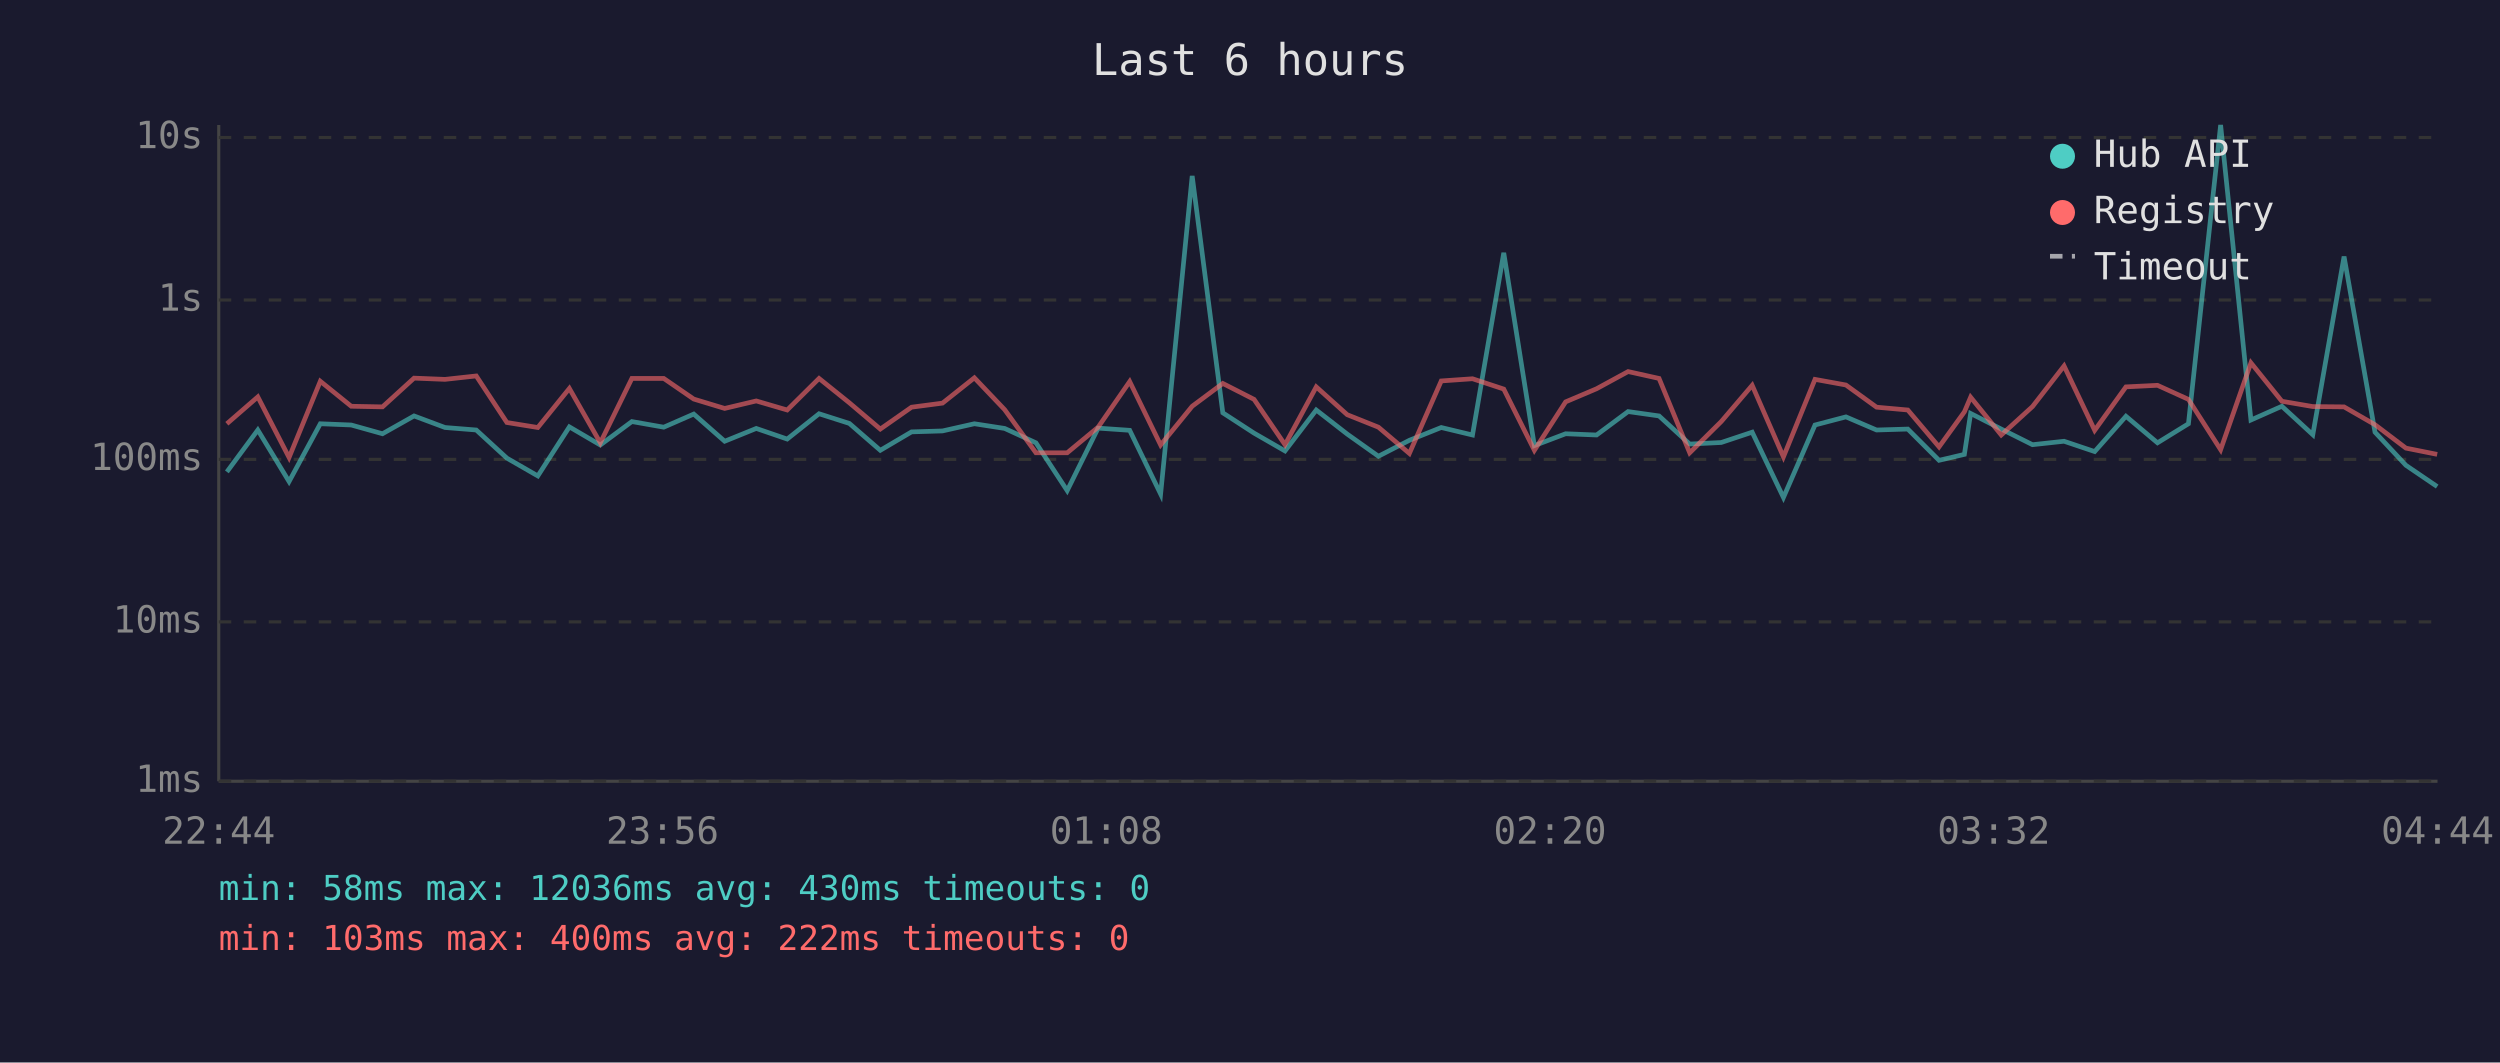
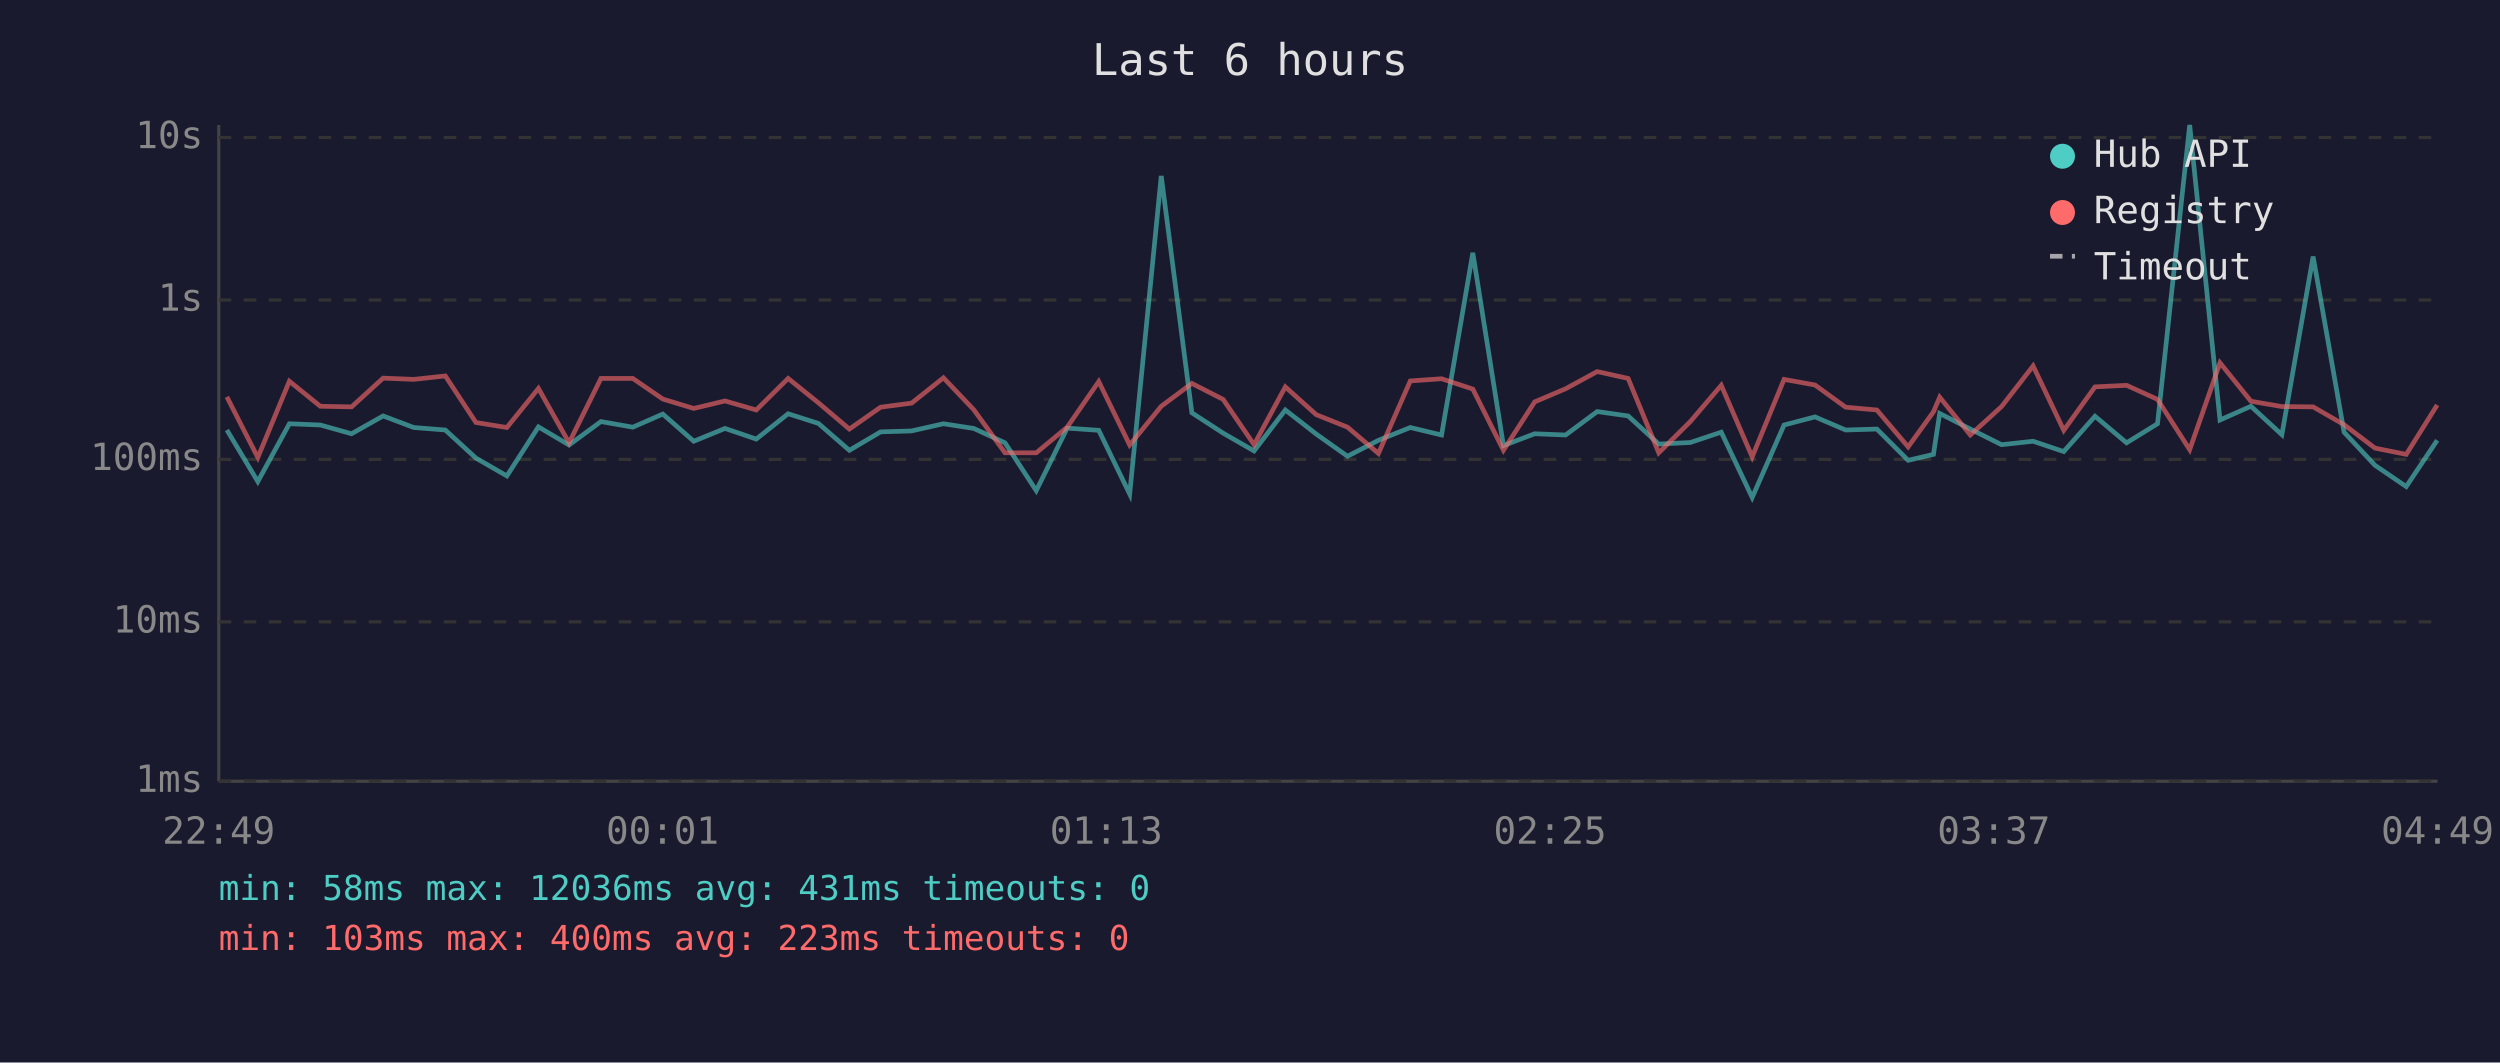
<svg xmlns="http://www.w3.org/2000/svg" viewBox="0 0 800 340" font-family="monospace" font-size="12">
  <rect width="800" height="340" fill="#1a1a2e" />
  <text x="400" y="24" fill="#e0e0e0" font-size="14" text-anchor="middle">Last 6 hours</text>
  <line x1="70" y1="40" x2="70" y2="250" stroke="#444" stroke-width="1" />
  <line x1="70" y1="250" x2="780" y2="250" stroke="#444" stroke-width="1" />
  <line x1="70" y1="250" x2="780" y2="250" stroke="#333" stroke-width="1" stroke-dasharray="4" />
  <text x="65" y="250" fill="#888" text-anchor="end" dominant-baseline="middle">1ms</text>
  <line x1="70" y1="199" x2="780" y2="199" stroke="#333" stroke-width="1" stroke-dasharray="4" />
  <text x="65" y="199" fill="#888" text-anchor="end" dominant-baseline="middle">10ms</text>
  <line x1="70" y1="147" x2="780" y2="147" stroke="#333" stroke-width="1" stroke-dasharray="4" />
  <text x="65" y="147" fill="#888" text-anchor="end" dominant-baseline="middle">100ms</text>
  <line x1="70" y1="96" x2="780" y2="96" stroke="#333" stroke-width="1" stroke-dasharray="4" />
  <text x="65" y="96" fill="#888" text-anchor="end" dominant-baseline="middle">1s</text>
  <line x1="70" y1="44" x2="780" y2="44" stroke="#333" stroke-width="1" stroke-dasharray="4" />
  <text x="65" y="44" fill="#888" text-anchor="end" dominant-baseline="middle">10s</text>
-   <text x="70" y="270" fill="#888" text-anchor="middle">22:44</text>
-   <text x="212" y="270" fill="#888" text-anchor="middle">23:56</text>
-   <text x="354" y="270" fill="#888" text-anchor="middle">01:08</text>
-   <text x="496" y="270" fill="#888" text-anchor="middle">02:20</text>
-   <text x="638" y="270" fill="#888" text-anchor="middle">03:32</text>
-   <text x="780" y="270" fill="#888" text-anchor="middle">04:44</text>
-   <polyline points="72.6,151.0 82.5,137.6 92.5,154.1 102.5,135.6 112.4,136.0 122.4,138.8 132.5,133.1 142.4,136.8 152.4,137.6 162.2,146.6 172.1,152.3 182.2,136.6 192.1,142.4 202.2,134.9 212.4,136.7 222.0,132.5 231.9,141.2 242.0,137.1 251.9,140.5 262.1,132.4 271.8,135.5 281.7,144.1 291.7,138.2 301.6,137.9 311.8,135.6 321.5,137.1 331.5,141.7 341.5,157.0 351.4,137.0 361.5,137.7 371.4,158.1 381.5,56.3 391.3,132.1 401.3,138.6 411.2,144.3 421.2,131.2 431.1,138.9 441.1,146.0 451.0,140.9 461.2,136.8 471.2,139.2 481.2,80.9 491.0,142.6 501.0,138.8 510.9,139.2 521.0,131.7 530.9,133.1 540.7,142.1 550.8,141.6 560.7,138.3 570.7,159.2 580.8,136.0 590.7,133.4 600.5,137.6 610.5,137.3 620.5,147.3 628.6,145.4 630.6,132.3 640.4,137.3 650.4,142.3 660.5,141.2 670.3,144.5 680.3,133.2 690.4,141.7 700.3,135.6 710.6,40.0 720.3,134.4 730.2,130.0 740.1,139.1 750.1,82.1 760.0,138.3 769.9,148.9 779.9,155.7" fill="none" stroke="#4ecdc4" stroke-width="1.5" opacity="0.6" />
-   <polyline points="72.6,135.6 82.5,127.0 92.5,146.4 102.5,122.0 112.4,130.0 122.4,130.2 132.5,121.0 142.4,121.4 152.4,120.3 162.2,135.2 172.1,136.8 182.2,124.3 192.1,141.7 202.2,121.1 212.4,121.1 222.0,127.7 231.9,130.7 242.0,128.3 251.9,131.2 262.1,121.1 271.8,128.9 281.7,137.3 291.7,130.3 301.6,129.0 311.8,120.9 321.5,131.1 331.5,144.9 341.5,144.9 351.4,136.7 361.5,122.1 371.4,142.4 381.5,130.0 391.3,122.7 401.3,127.8 411.2,142.3 421.2,123.8 431.1,132.7 441.1,136.7 451.0,145.1 461.2,121.9 471.2,121.2 481.2,124.5 491.0,144.1 501.0,128.6 510.9,124.4 521.0,118.9 530.9,121.1 540.7,144.9 550.8,134.9 560.7,123.3 570.7,146.2 580.8,121.4 590.7,123.2 600.5,130.3 610.5,131.2 620.5,143.0 628.6,131.8 630.6,127.1 640.4,139.2 650.4,130.1 660.5,117.1 670.3,137.7 680.3,123.8 690.4,123.3 700.3,127.8 710.6,143.9 720.3,116.1 730.2,128.4 740.1,130.1 750.1,130.2 760.0,135.9 769.9,143.4 779.9,145.4" fill="none" stroke="#ff6b6b" stroke-width="1.5" opacity="0.6" />
+   <text x="70" y="270" fill="#888" text-anchor="middle">22:49</text>
+   <text x="212" y="270" fill="#888" text-anchor="middle">00:01</text>
+   <text x="354" y="270" fill="#888" text-anchor="middle">01:13</text>
+   <text x="496" y="270" fill="#888" text-anchor="middle">02:25</text>
+   <text x="638" y="270" fill="#888" text-anchor="middle">03:37</text>
+   <text x="780" y="270" fill="#888" text-anchor="middle">04:49</text>
+   <polyline points="72.6,137.6 82.5,154.1 92.6,135.6 102.5,136.0 112.5,138.8 122.6,133.1 132.4,136.8 142.5,137.6 152.3,146.6 162.2,152.3 172.3,136.6 182.1,142.4 192.3,134.9 202.5,136.7 212.1,132.5 222.0,141.2 232.0,137.1 242.0,140.5 252.2,132.4 261.9,135.5 271.8,144.1 281.8,138.2 291.7,137.9 301.9,135.6 311.6,137.1 321.6,141.7 331.6,157.0 341.5,137.0 351.6,137.7 361.5,158.1 371.6,56.3 381.4,132.1 391.4,138.6 401.3,144.3 411.3,131.2 421.2,138.9 431.2,146.0 441.1,140.9 451.3,136.8 461.3,139.2 471.3,80.9 481.1,142.6 491.1,138.8 501.0,139.2 511.1,131.7 521.0,133.1 530.8,142.1 540.9,141.6 550.8,138.3 560.7,159.2 570.9,136.0 580.8,133.4 590.6,137.6 600.6,137.3 610.6,147.3 618.7,145.4 620.7,132.3 630.5,137.3 640.5,142.3 650.6,141.2 660.4,144.5 670.4,133.2 680.5,141.7 690.4,135.6 700.7,40.0 710.4,134.4 720.3,130.0 730.2,139.1 740.2,82.1 750.1,138.3 760.0,148.9 770.0,155.7 779.9,140.9" fill="none" stroke="#4ecdc4" stroke-width="1.5" opacity="0.6" />
+   <polyline points="72.6,127.0 82.5,146.4 92.6,122.0 102.5,130.0 112.5,130.2 122.6,121.0 132.4,121.4 142.5,120.3 152.3,135.2 162.2,136.8 172.3,124.3 182.1,141.7 192.3,121.1 202.5,121.1 212.1,127.7 222.0,130.7 232.0,128.3 242.0,131.2 252.2,121.1 261.9,128.9 271.8,137.3 281.8,130.3 291.7,129.0 301.9,120.9 311.6,131.1 321.6,144.9 331.6,144.9 341.5,136.7 351.6,122.1 361.5,142.4 371.6,130.0 381.4,122.7 391.4,127.8 401.3,142.3 411.3,123.8 421.2,132.7 431.2,136.7 441.1,145.1 451.3,121.9 461.3,121.2 471.3,124.5 481.1,144.1 491.1,128.6 501.0,124.4 511.1,118.9 521.0,121.1 530.8,144.9 540.9,134.9 550.8,123.3 560.7,146.2 570.9,121.4 580.8,123.2 590.6,130.3 600.6,131.2 610.6,143.0 618.7,131.8 620.7,127.1 630.5,139.2 640.5,130.1 650.6,117.1 660.4,137.7 670.4,123.8 680.5,123.3 690.4,127.8 700.7,143.9 710.4,116.1 720.3,128.4 730.2,130.1 740.2,130.2 750.1,135.9 760.0,143.4 770.0,145.4 779.9,129.6" fill="none" stroke="#ff6b6b" stroke-width="1.5" opacity="0.6" />
  <circle cx="660" cy="50" r="4" fill="#4ecdc4" />
  <text x="670" y="50" fill="#e0e0e0" dominant-baseline="middle">Hub API</text>
  <circle cx="660" cy="68" r="4" fill="#ff6b6b" />
  <text x="670" y="68" fill="#e0e0e0" dominant-baseline="middle">Registry</text>
  <line x1="656" y1="82" x2="664" y2="82" stroke="#e0e0e0" stroke-width="1.5" stroke-dasharray="4,3" opacity="0.7" />
  <text x="670" y="86" fill="#e0e0e0" dominant-baseline="middle">Timeout</text>
-   <text x="70" y="288" fill="#4ecdc4" font-size="11">min: 58ms  max: 12036ms  avg: 430ms  timeouts: 0</text>
-   <text x="70" y="304" fill="#ff6b6b" font-size="11">min: 103ms  max: 400ms  avg: 222ms  timeouts: 0</text>
+   <text x="70" y="288" fill="#4ecdc4" font-size="11">min: 58ms  max: 12036ms  avg: 431ms  timeouts: 0</text>
+   <text x="70" y="304" fill="#ff6b6b" font-size="11">min: 103ms  max: 400ms  avg: 223ms  timeouts: 0</text>
</svg>
